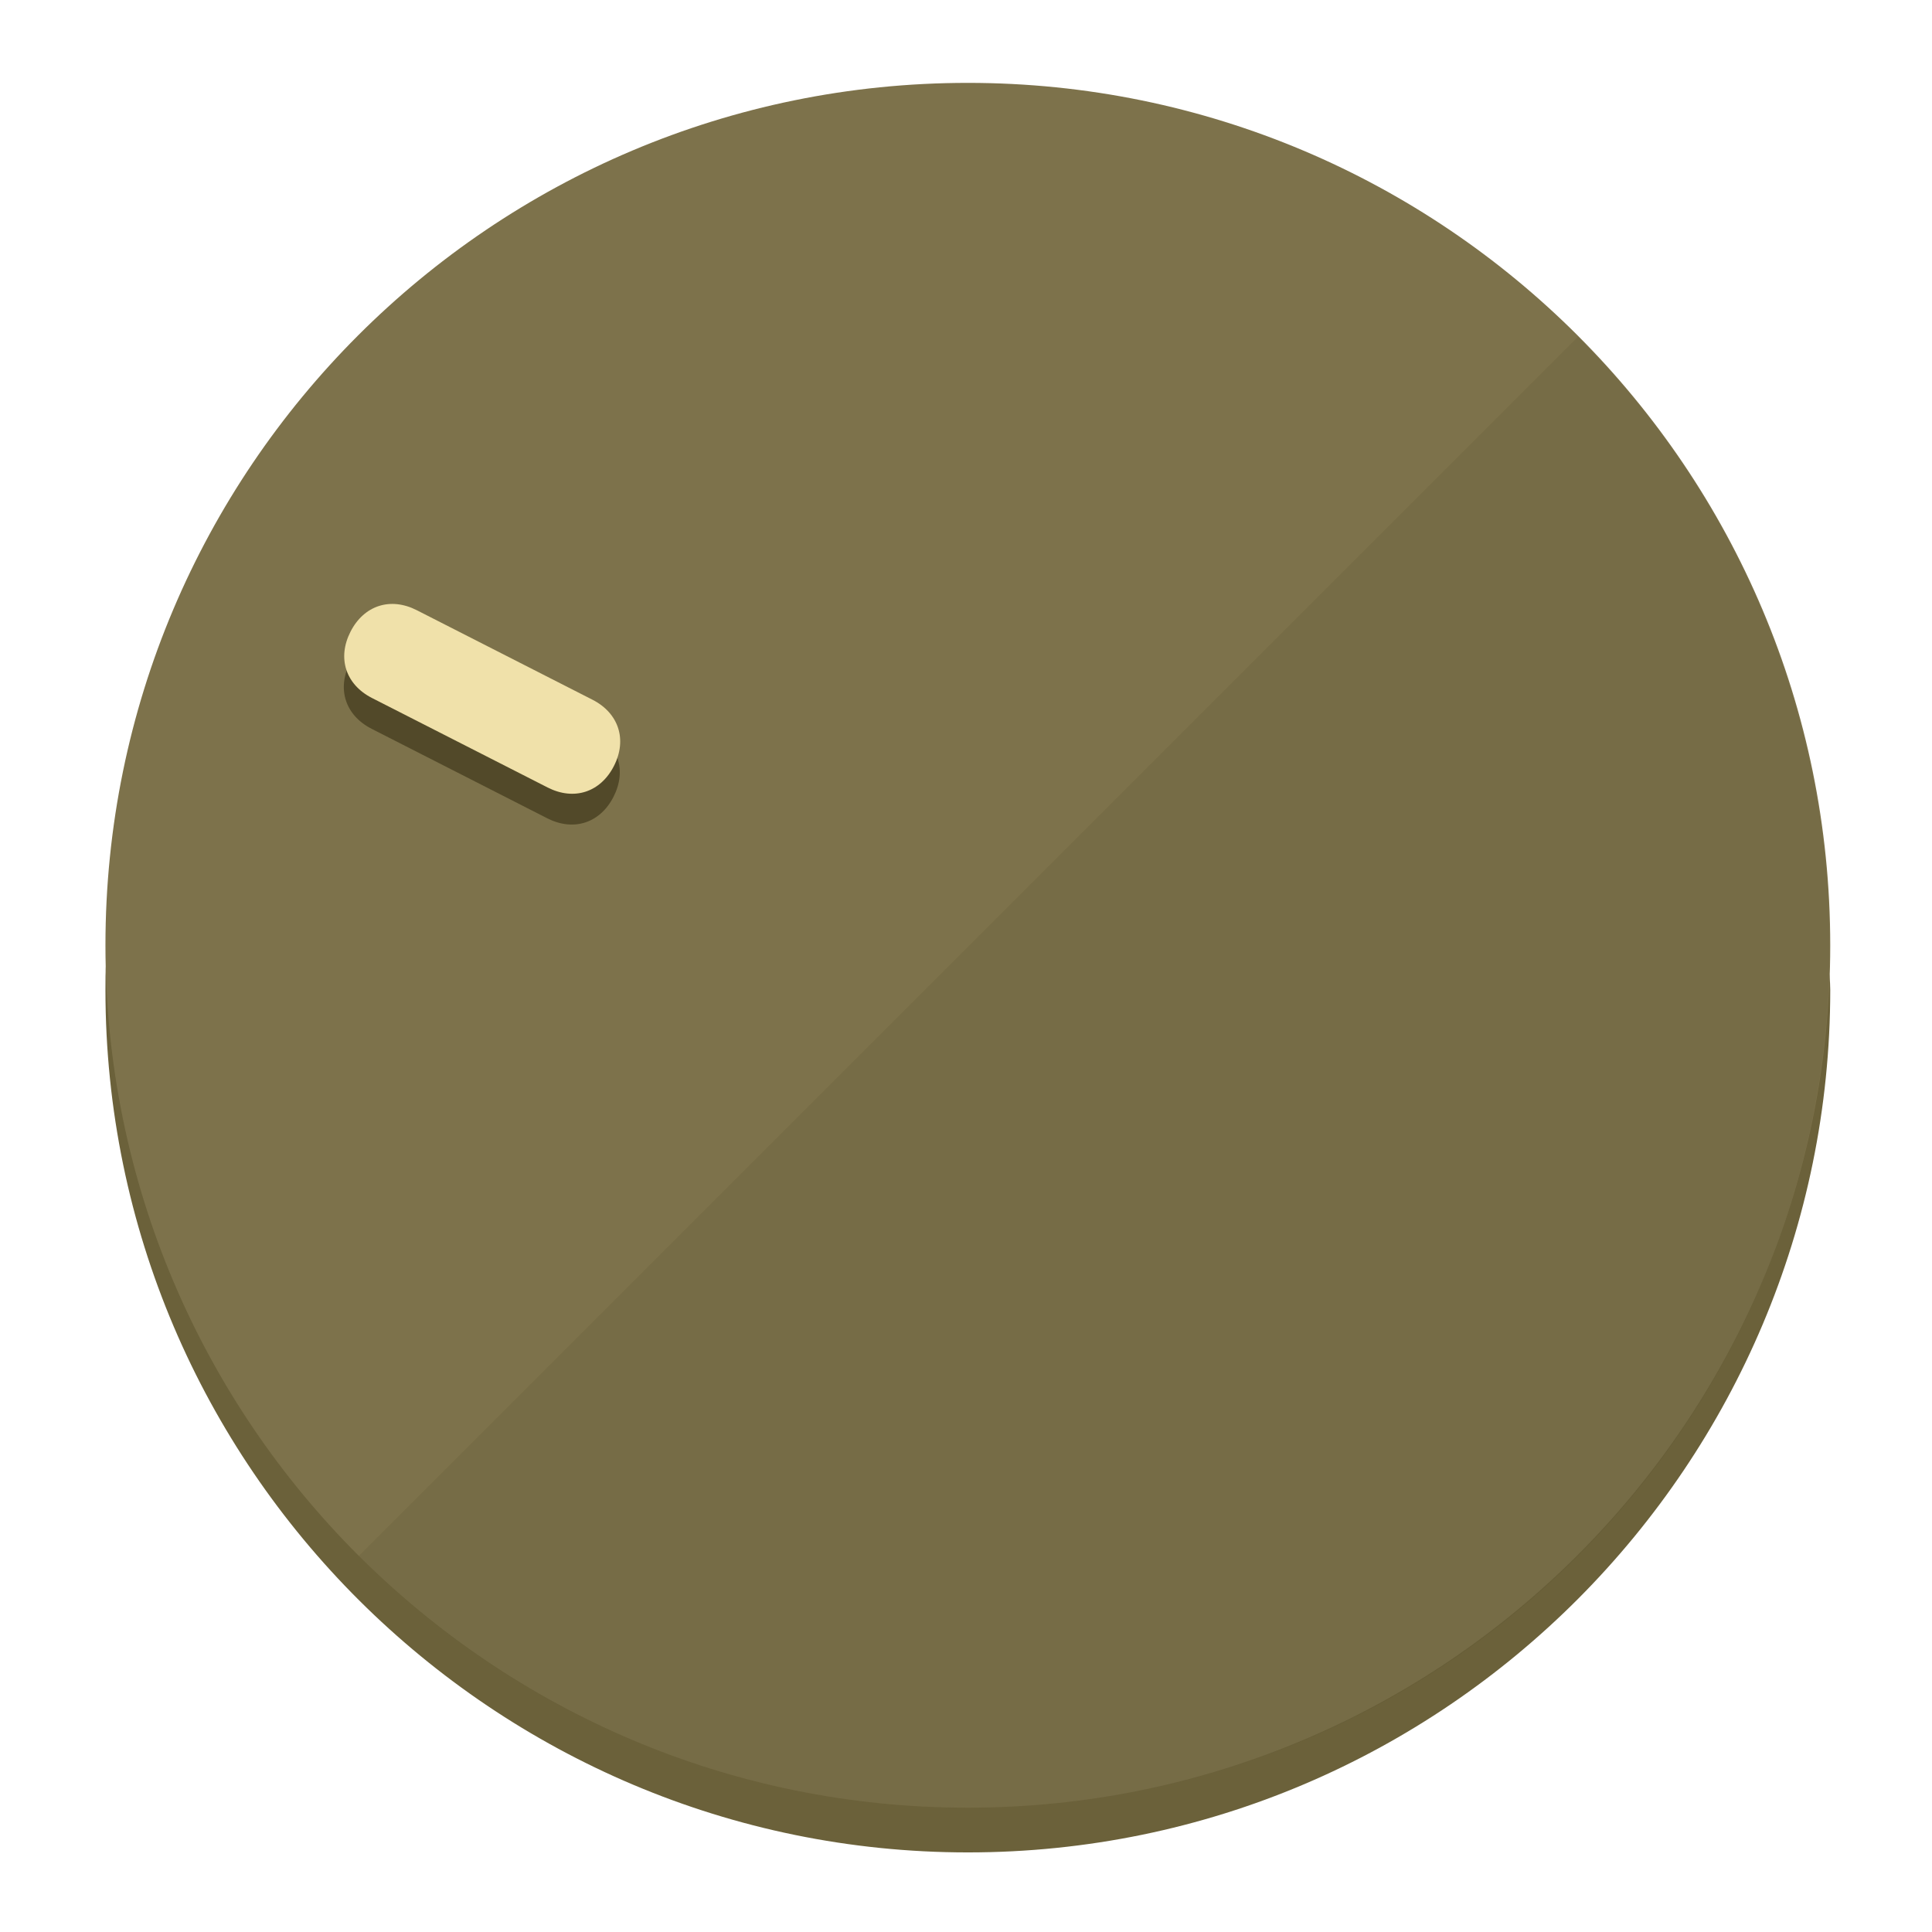
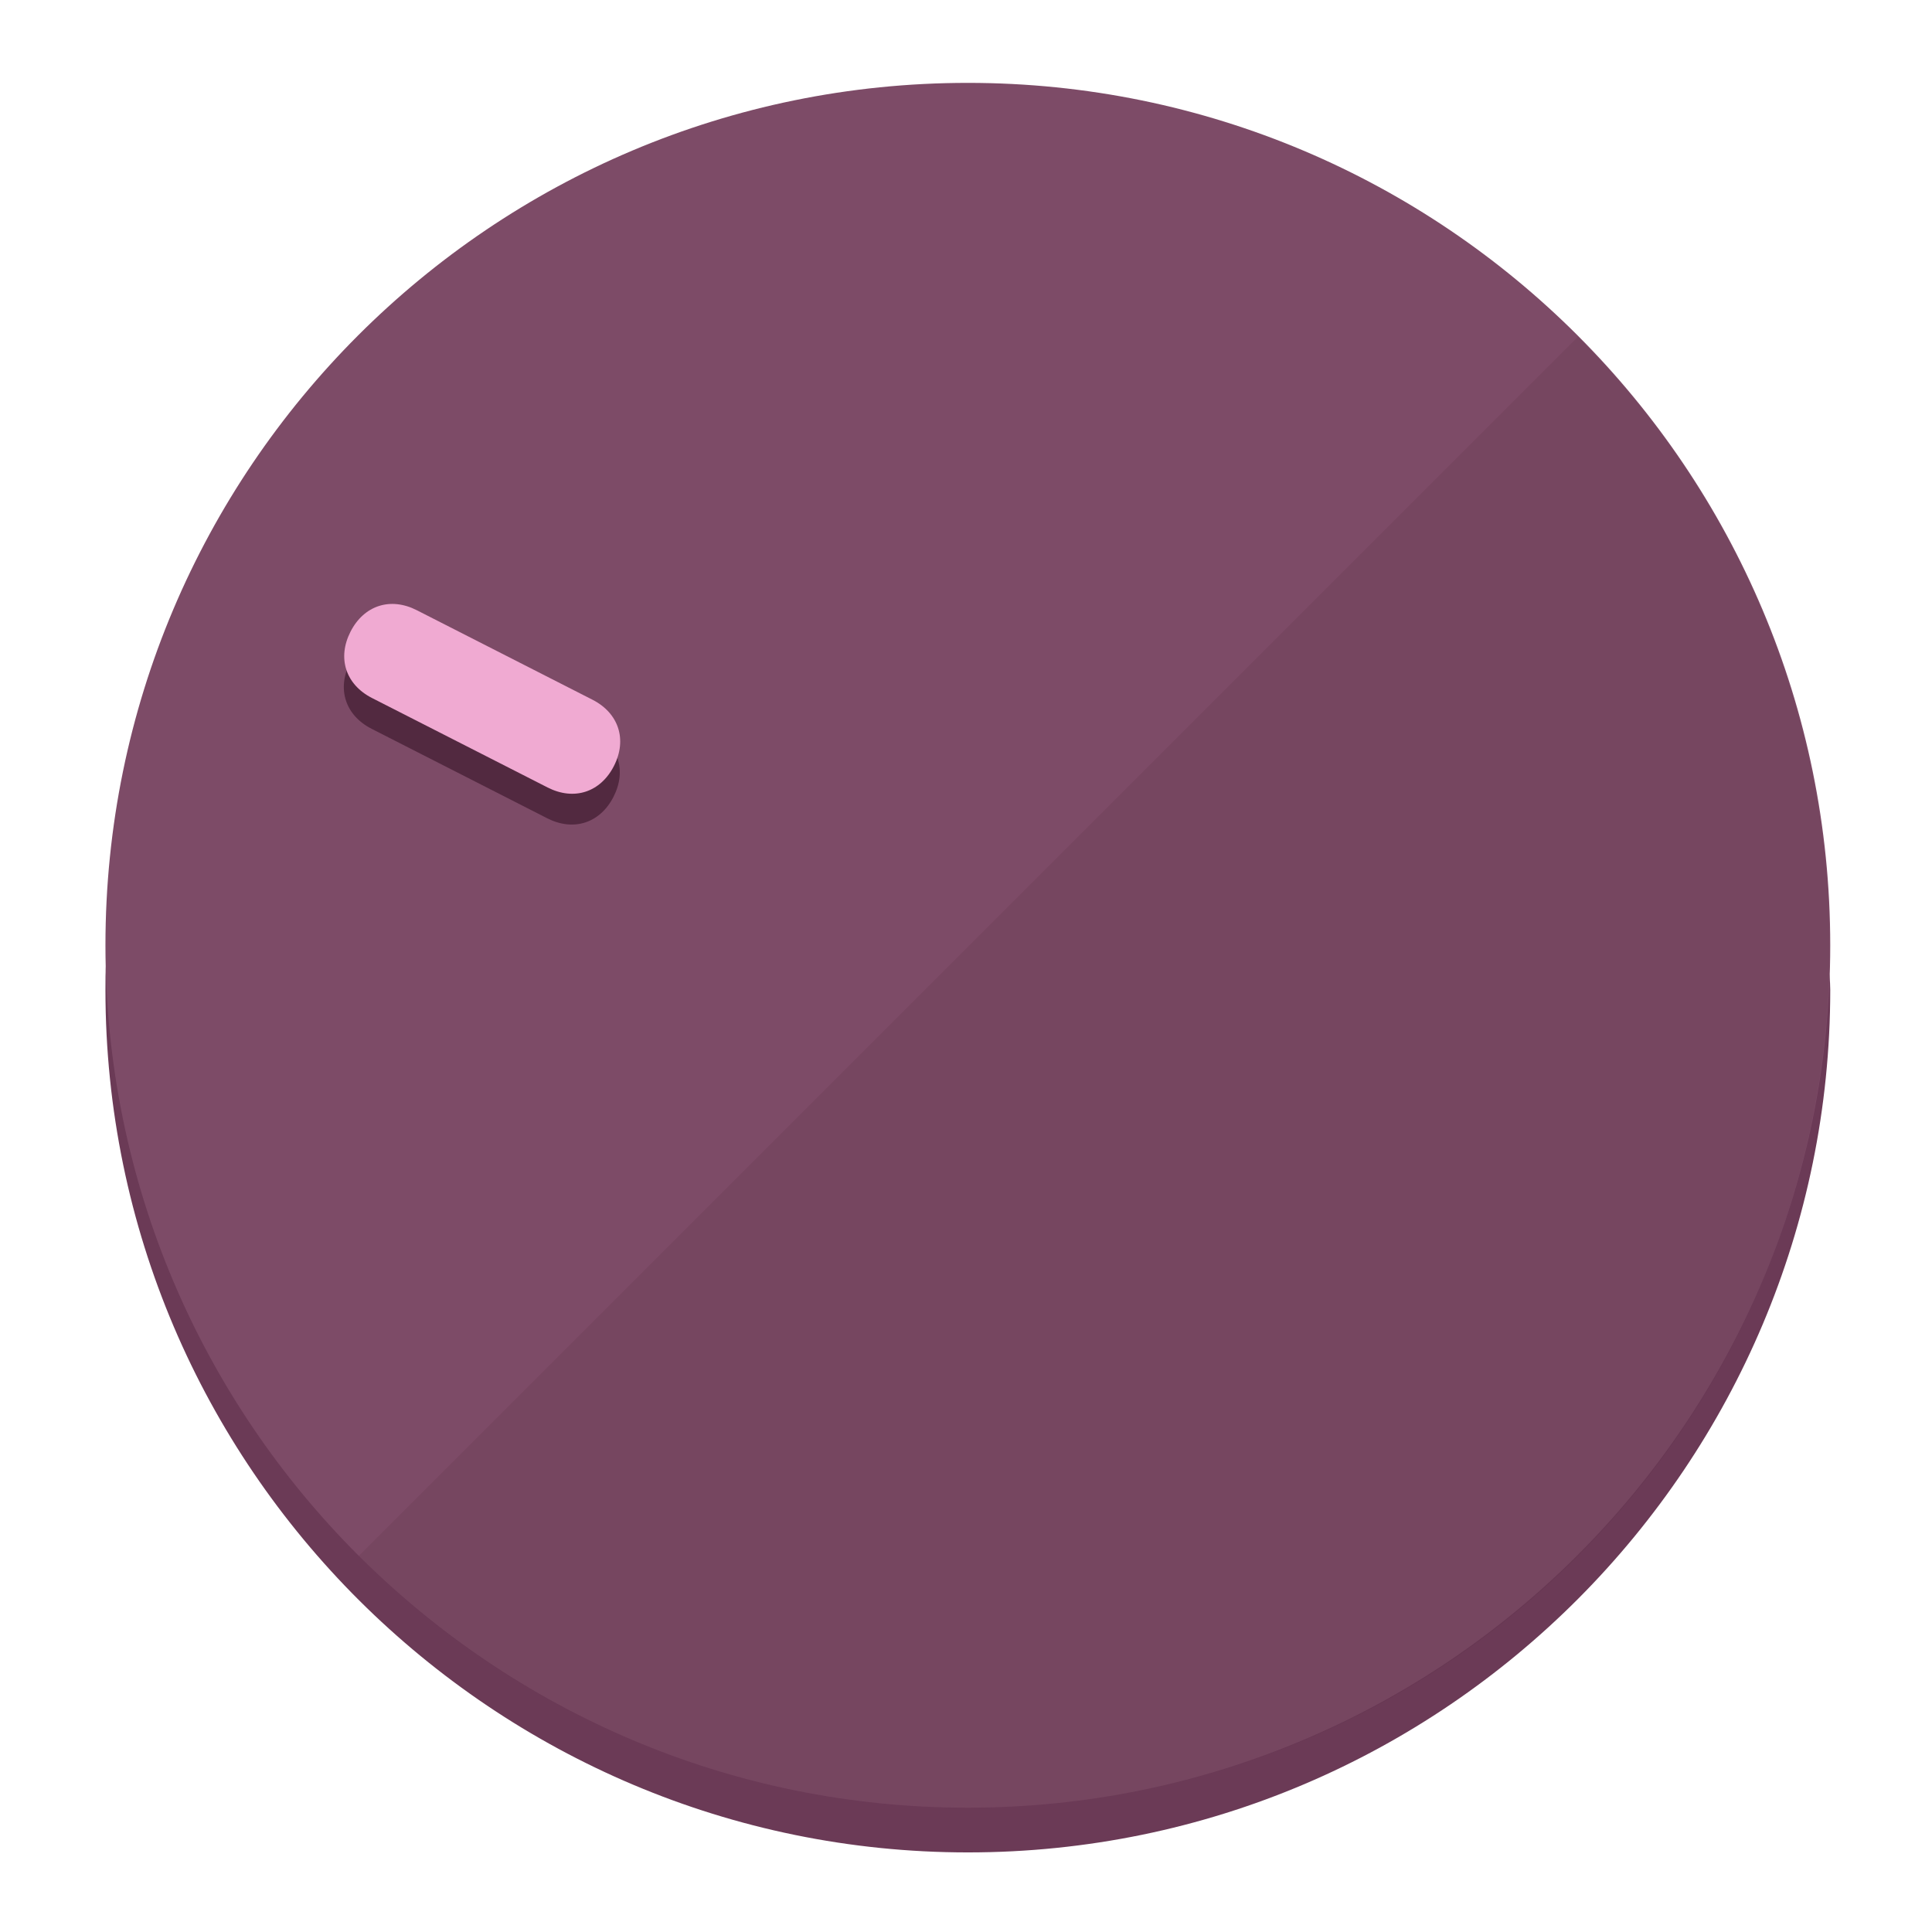
<svg xmlns="http://www.w3.org/2000/svg" height="120px" width="120px" version="1.1" id="Layer_1" viewBox="0 0 496.8 496.8" xml:space="preserve">
  <defs id="defs23" />
  <g id="g3158">
-     <path style="display:inline;fill:#6B613A;fill-opacity:1;stroke-width:1.584" d="m 248.875,445.92 c 116.582,0 212.89,-91.238 220.493,-205.286 0,5.069 1.267,8.87 1.267,13.939 0,121.651 -98.842,221.76 -221.76,221.76 -121.651,0 -221.76,-98.842 -221.76,-221.76 0,-5.069 0,-8.87 1.267,-13.939 7.603,114.048 103.91,205.286 220.493,205.286 z" id="path8" />
-     <circle style="display:inline;fill:#7D724B;fill-opacity:1;stroke-width:1.584" cx="248.875" cy="243.071" r="221.76" id="circle12" />
-     <path style="display:inline;fill:#524929;fill-opacity:0.154;stroke-width:1.587" d="m 405.744,86.606 c 86.308,86.308 86.308,227.193 0,313.5 -86.308,86.308 -227.193,86.308 -313.5,0" id="path14" />
+     <path style="display:inline;fill:#6B3A56;fill-opacity:1;stroke-width:1.584" d="m 248.875,445.92 c 116.582,0 212.89,-91.238 220.493,-205.286 0,5.069 1.267,8.87 1.267,13.939 0,121.651 -98.842,221.76 -221.76,221.76 -121.651,0 -221.76,-98.842 -221.76,-221.76 0,-5.069 0,-8.87 1.267,-13.939 7.603,114.048 103.91,205.286 220.493,205.286 z" id="path8" />
+     <circle style="display:inline;fill:#7D4B67;fill-opacity:1;stroke-width:1.584" cx="248.875" cy="243.071" r="221.76" id="circle12" />
+     <path style="display:inline;fill:#522940;fill-opacity:0.154;stroke-width:1.587" d="m 405.744,86.606 c 86.308,86.308 86.308,227.193 0,313.5 -86.308,86.308 -227.193,86.308 -313.5,0" id="path14" />
  </g>
  <g id="g3198">
    <circle style="display:none;fill:#000000;fill-opacity:0;stroke-width:1.584" cx="-104.232" cy="331.97" r="221.76" id="circle12-3" transform="rotate(-63)" />
-     <path style="display:inline;fill:#524929;fill-opacity:1;stroke-width:1.584" d="m 152.23,187.837 c 6.774,3.452 8.99,10.269 5.538,17.044 v 0 c -3.452,6.774 -10.269,8.99 -17.044,5.538 L 95.56,187.407 c -6.774,-3.452 -8.99,-10.269 -5.538,-17.044 v 0 c 3.452,-6.774 10.269,-8.99 17.044,-5.538 z" id="path3789" />
-     <path style="display:inline;fill:#F0E1AA;stroke-width:1.584" d="m 152.333,179.919 c 6.775,3.452 8.99,10.269 5.538,17.044 v 0 c -3.452,6.774 -10.269,8.99 -17.044,5.538 L 95.663,179.489 c -6.774,-3.452 -8.99,-10.269 -5.538,-17.044 v 0 c 3.452,-6.775 10.269,-8.99 17.044,-5.538 z" id="path915" />
+     <path style="display:inline;fill:#522940;fill-opacity:1;stroke-width:1.584" d="m 152.23,187.837 c 6.774,3.452 8.99,10.269 5.538,17.044 v 0 c -3.452,6.774 -10.269,8.99 -17.044,5.538 L 95.56,187.407 c -6.774,-3.452 -8.99,-10.269 -5.538,-17.044 v 0 c 3.452,-6.774 10.269,-8.99 17.044,-5.538 z" id="path3789" />
+     <path style="display:inline;fill:#F0AAD2;stroke-width:1.584" d="m 152.333,179.919 c 6.775,3.452 8.99,10.269 5.538,17.044 v 0 c -3.452,6.774 -10.269,8.99 -17.044,5.538 L 95.663,179.489 c -6.774,-3.452 -8.99,-10.269 -5.538,-17.044 v 0 c 3.452,-6.775 10.269,-8.99 17.044,-5.538 z" id="path915" />
  </g>
</svg>
